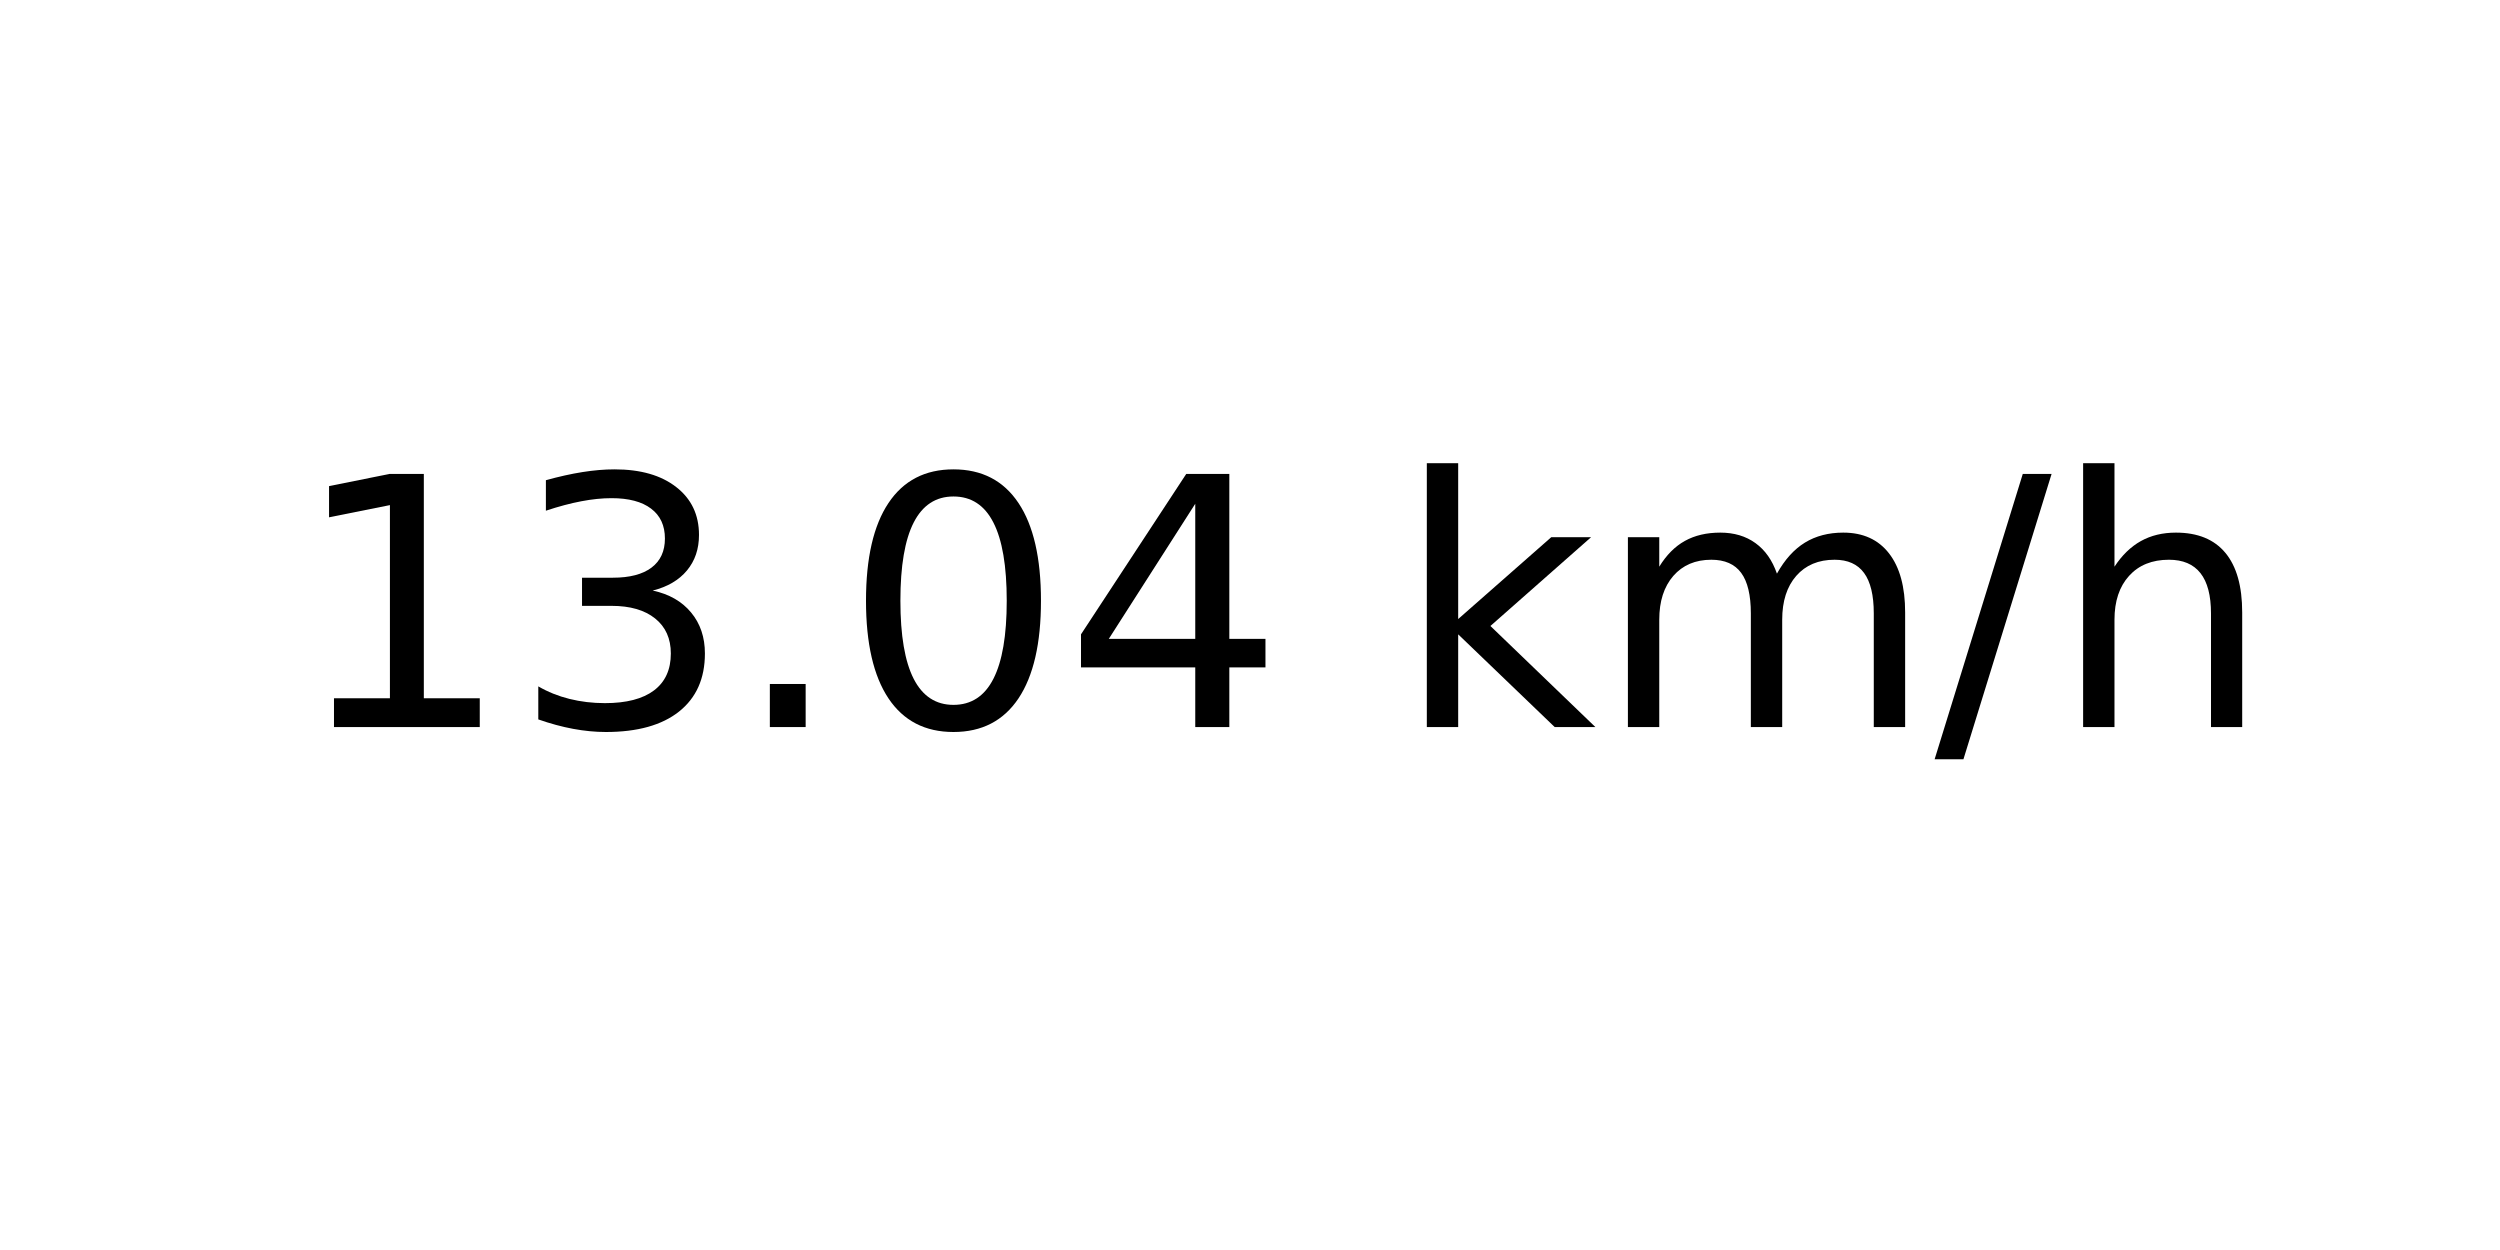
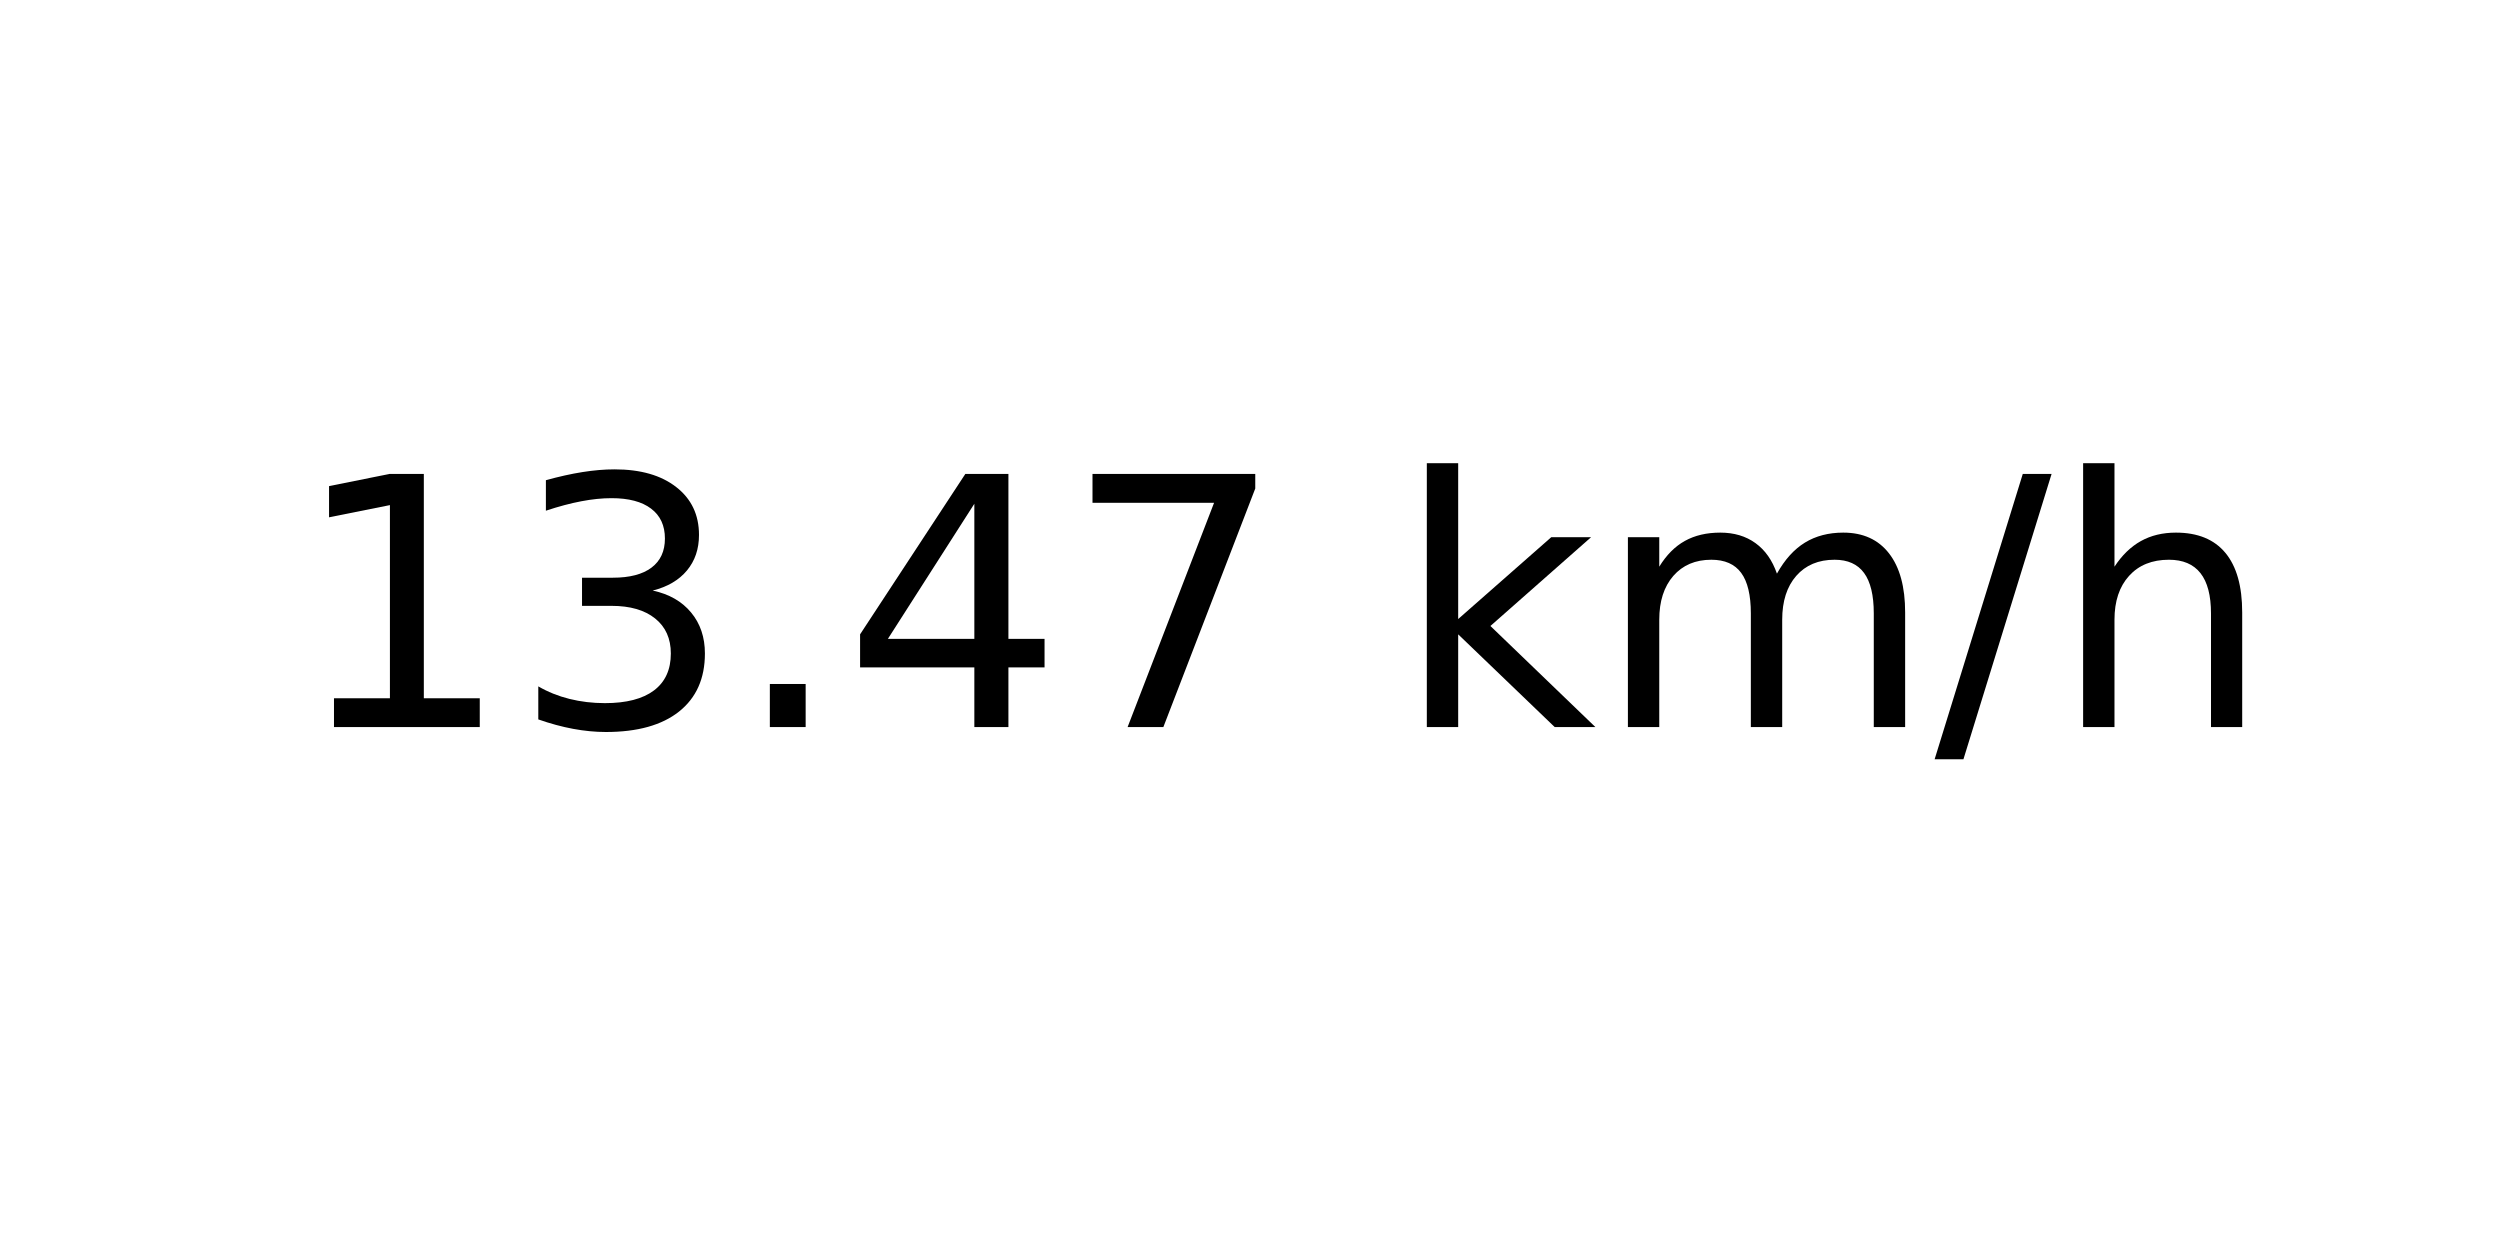
<svg xmlns="http://www.w3.org/2000/svg" xmlns:xlink="http://www.w3.org/1999/xlink" width="72pt" height="36pt" viewBox="0 0 72 36" version="1.1">
  <defs>
    <style type="text/css">*{stroke-linejoin: round; stroke-linecap: butt}</style>
  </defs>
  <g id="figure_1">
    <g id="axes_1">
      <g id="text_1">
        <g transform="translate(8.378125 20.93937) scale(0.1 -0.1)">
          <defs>
            <path id="DejaVuSans-31" d="M 794 531  L 1825 531  L 1825 4091  L 703 3866  L 703 4441  L 1819 4666  L 2450 4666  L 2450 531  L 3481 531  L 3481 0  L 794 0  L 794 531  z " transform="scale(0.015625)" />
            <path id="DejaVuSans-33" d="M 2597 2516  Q 3050 2419 3304 2112  Q 3559 1806 3559 1356  Q 3559 666 3084 287  Q 2609 -91 1734 -91  Q 1441 -91 1130 -33  Q 819 25 488 141  L 488 750  Q 750 597 1062 519  Q 1375 441 1716 441  Q 2309 441 2620 675  Q 2931 909 2931 1356  Q 2931 1769 2642 2001  Q 2353 2234 1838 2234  L 1294 2234  L 1294 2753  L 1863 2753  Q 2328 2753 2575 2939  Q 2822 3125 2822 3475  Q 2822 3834 2567 4026  Q 2313 4219 1838 4219  Q 1578 4219 1281 4162  Q 984 4106 628 3988  L 628 4550  Q 988 4650 1302 4700  Q 1616 4750 1894 4750  Q 2613 4750 3031 4423  Q 3450 4097 3450 3541  Q 3450 3153 3228 2886  Q 3006 2619 2597 2516  z " transform="scale(0.015625)" />
            <path id="DejaVuSans-2e" d="M 684 794  L 1344 794  L 1344 0  L 684 0  L 684 794  z " transform="scale(0.015625)" />
-             <path id="DejaVuSans-30" d="M 2034 4250  Q 1547 4250 1301 3770  Q 1056 3291 1056 2328  Q 1056 1369 1301 889  Q 1547 409 2034 409  Q 2525 409 2770 889  Q 3016 1369 3016 2328  Q 3016 3291 2770 3770  Q 2525 4250 2034 4250  z M 2034 4750  Q 2819 4750 3233 4129  Q 3647 3509 3647 2328  Q 3647 1150 3233 529  Q 2819 -91 2034 -91  Q 1250 -91 836 529  Q 422 1150 422 2328  Q 422 3509 836 4129  Q 1250 4750 2034 4750  z " transform="scale(0.015625)" />
            <path id="DejaVuSans-34" d="M 2419 4116  L 825 1625  L 2419 1625  L 2419 4116  z M 2253 4666  L 3047 4666  L 3047 1625  L 3713 1625  L 3713 1100  L 3047 1100  L 3047 0  L 2419 0  L 2419 1100  L 313 1100  L 313 1709  L 2253 4666  z " transform="scale(0.015625)" />
+             <path id="DejaVuSans-37" d="M 525 4666  L 3525 4666  L 3525 4397  L 1831 0  L 1172 0  L 2766 4134  L 525 4134  L 525 4666  z " transform="scale(0.015625)" />
            <path id="DejaVuSans-20" transform="scale(0.015625)" />
            <path id="DejaVuSans-6b" d="M 581 4863  L 1159 4863  L 1159 1991  L 2875 3500  L 3609 3500  L 1753 1863  L 3688 0  L 2938 0  L 1159 1709  L 1159 0  L 581 0  L 581 4863  z " transform="scale(0.015625)" />
            <path id="DejaVuSans-6d" d="M 3328 2828  Q 3544 3216 3844 3400  Q 4144 3584 4550 3584  Q 5097 3584 5394 3201  Q 5691 2819 5691 2113  L 5691 0  L 5113 0  L 5113 2094  Q 5113 2597 4934 2840  Q 4756 3084 4391 3084  Q 3944 3084 3684 2787  Q 3425 2491 3425 1978  L 3425 0  L 2847 0  L 2847 2094  Q 2847 2600 2669 2842  Q 2491 3084 2119 3084  Q 1678 3084 1418 2786  Q 1159 2488 1159 1978  L 1159 0  L 581 0  L 581 3500  L 1159 3500  L 1159 2956  Q 1356 3278 1631 3431  Q 1906 3584 2284 3584  Q 2666 3584 2933 3390  Q 3200 3197 3328 2828  z " transform="scale(0.015625)" />
            <path id="DejaVuSans-2f" d="M 1625 4666  L 2156 4666  L 531 -594  L 0 -594  L 1625 4666  z " transform="scale(0.015625)" />
            <path id="DejaVuSans-68" d="M 3513 2113  L 3513 0  L 2938 0  L 2938 2094  Q 2938 2591 2744 2837  Q 2550 3084 2163 3084  Q 1697 3084 1428 2787  Q 1159 2491 1159 1978  L 1159 0  L 581 0  L 581 4863  L 1159 4863  L 1159 2956  Q 1366 3272 1645 3428  Q 1925 3584 2291 3584  Q 2894 3584 3203 3211  Q 3513 2838 3513 2113  z " transform="scale(0.015625)" />
          </defs>
          <use xlink:href="#DejaVuSans-31" />
          <use xlink:href="#DejaVuSans-33" x="63.623" />
          <use xlink:href="#DejaVuSans-2e" x="127.246" />
-           <use xlink:href="#DejaVuSans-30" x="159.033" />
-           <use xlink:href="#DejaVuSans-34" x="222.656" />
+           <use xlink:href="#DejaVuSans-34" x="159.033" />
+           <use xlink:href="#DejaVuSans-37" x="222.656" />
          <use xlink:href="#DejaVuSans-20" x="286.279" />
          <use xlink:href="#DejaVuSans-6b" x="318.066" />
          <use xlink:href="#DejaVuSans-6d" x="375.977" />
          <use xlink:href="#DejaVuSans-2f" x="473.389" />
          <use xlink:href="#DejaVuSans-68" x="507.08" />
        </g>
      </g>
    </g>
  </g>
</svg>
